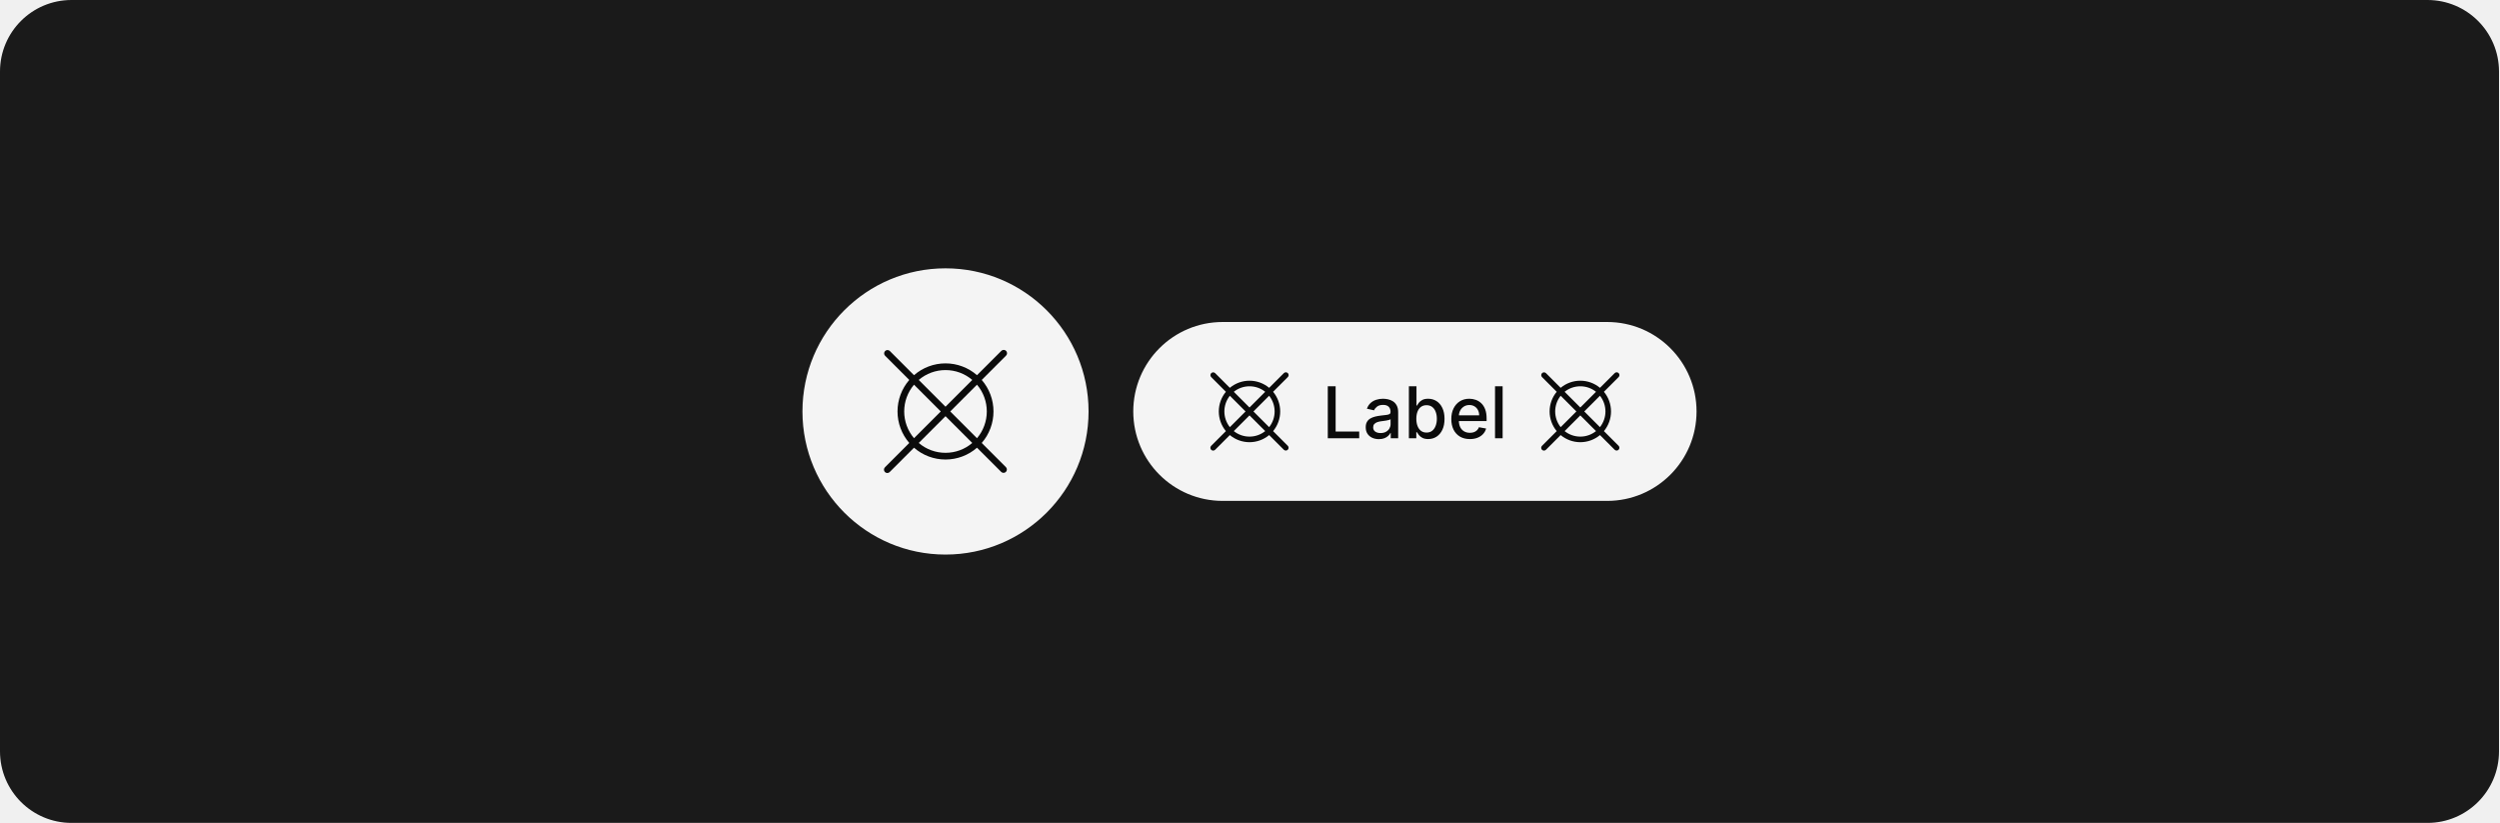
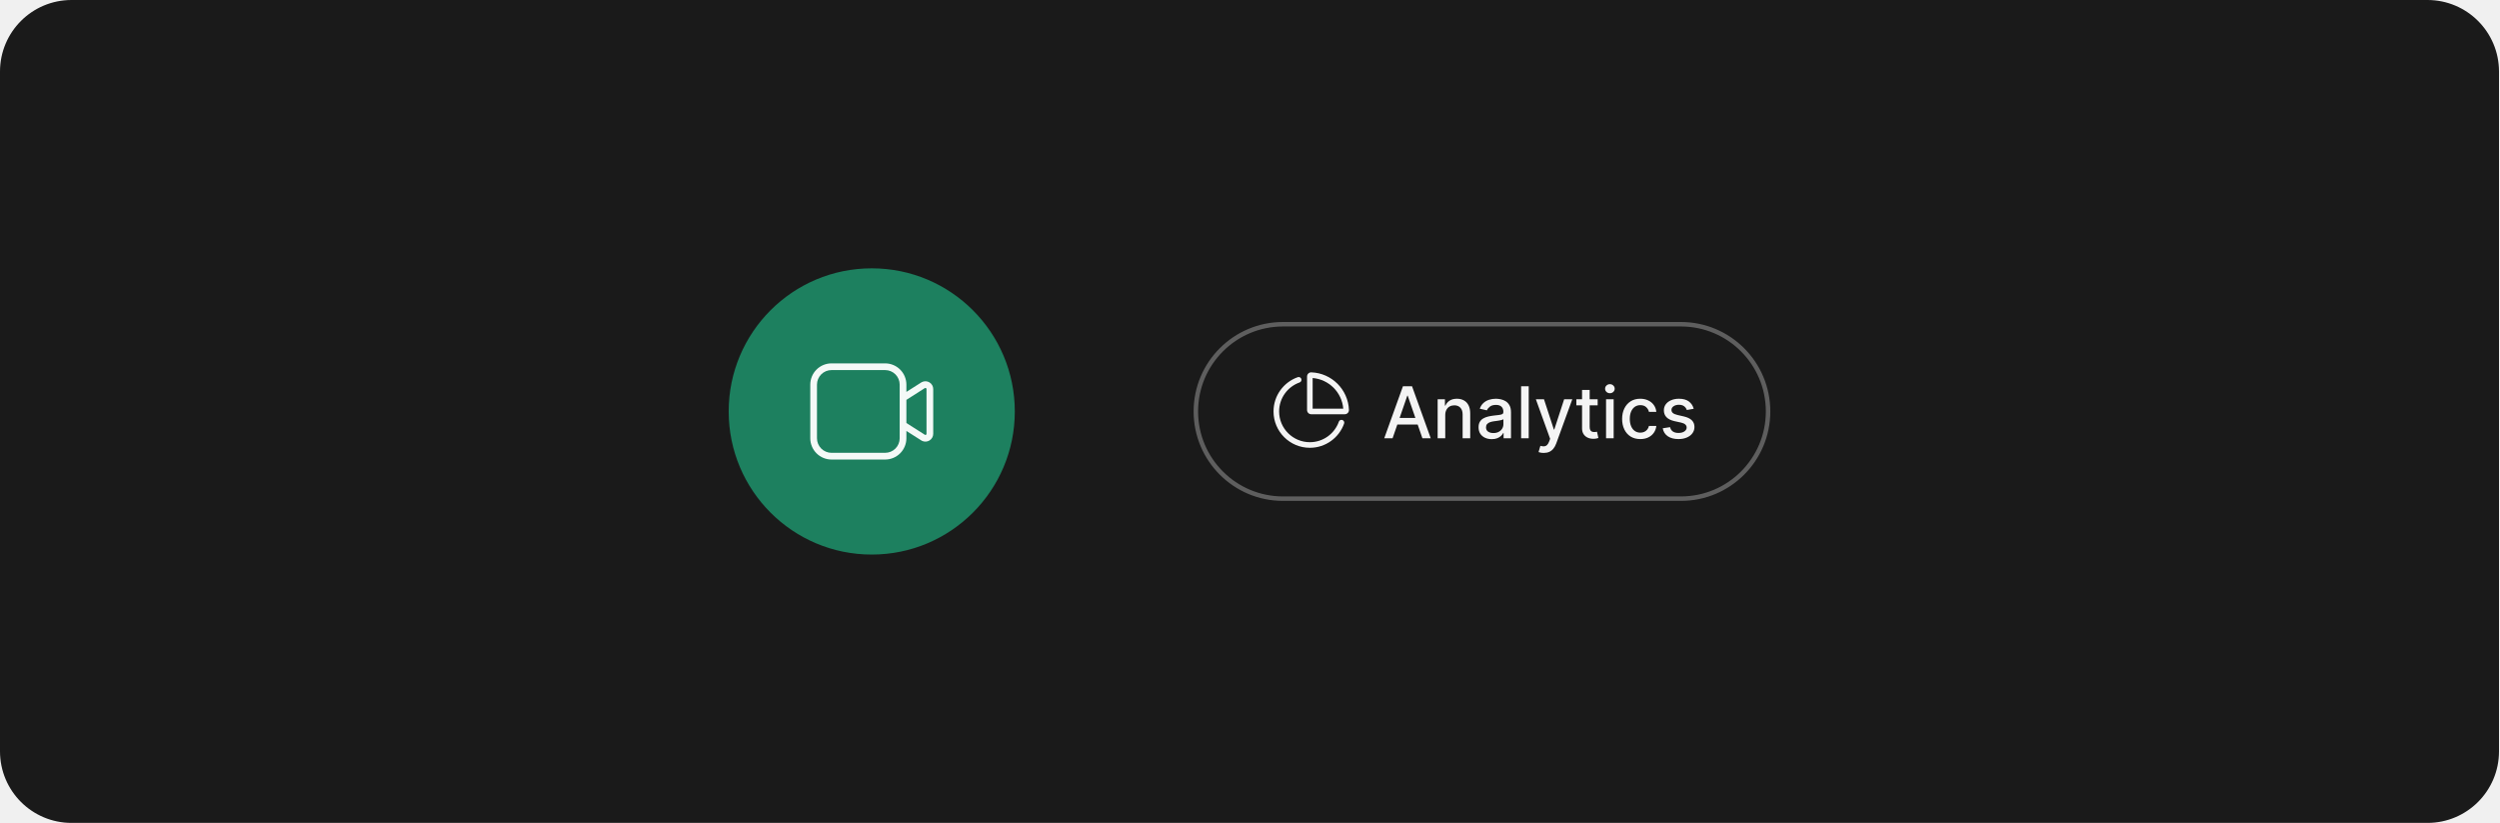
<svg xmlns="http://www.w3.org/2000/svg" width="559" height="184" viewBox="0 0 559 184" fill="none">
  <rect width="559" height="184" rx="16" fill="#1A1A1A" />
-   <rect x="179.5" y="60" width="64" height="64" rx="32" fill="white" fill-opacity="0.95" />
-   <path d="M219.605 99.044C221.301 97.089 222.234 94.588 222.234 92C222.234 89.412 221.301 86.911 219.605 84.956L225.03 79.53C225.104 79.462 225.163 79.379 225.204 79.287C225.245 79.195 225.267 79.095 225.269 78.995C225.27 78.894 225.252 78.794 225.214 78.701C225.176 78.607 225.12 78.522 225.049 78.451C224.978 78.38 224.893 78.324 224.8 78.286C224.706 78.248 224.606 78.23 224.506 78.232C224.405 78.233 224.305 78.255 224.213 78.296C224.121 78.337 224.039 78.397 223.97 78.47L218.545 83.894C216.594 82.19 214.091 81.25 211.5 81.25C208.909 81.25 206.406 82.19 204.455 83.894L199.03 78.47C198.888 78.338 198.7 78.266 198.506 78.269C198.311 78.272 198.126 78.351 197.988 78.489C197.851 78.626 197.772 78.811 197.769 79.006C197.765 79.2 197.838 79.388 197.97 79.53L203.395 84.956C201.699 86.911 200.766 89.412 200.766 92C200.766 94.588 201.699 97.09 203.395 99.045L197.97 104.47C197.896 104.539 197.837 104.622 197.796 104.714C197.755 104.806 197.733 104.905 197.731 105.006C197.73 105.106 197.748 105.206 197.786 105.3C197.824 105.393 197.88 105.478 197.951 105.549C198.022 105.62 198.107 105.677 198.2 105.714C198.294 105.752 198.394 105.771 198.495 105.769C198.595 105.767 198.695 105.745 198.787 105.704C198.879 105.663 198.961 105.604 199.03 105.53L204.455 100.106C206.406 101.811 208.909 102.75 211.5 102.75C214.091 102.75 216.594 101.811 218.545 100.106L223.97 105.53C224.112 105.663 224.3 105.735 224.495 105.731C224.689 105.728 224.874 105.649 225.012 105.512C225.149 105.374 225.228 105.189 225.231 104.995C225.235 104.8 225.163 104.612 225.03 104.47L219.605 99.044ZM218.544 97.984L212.561 92L218.544 86.016C219.961 87.688 220.738 89.809 220.738 92C220.738 94.192 219.961 96.312 218.544 97.984ZM211.5 82.75C213.694 82.746 215.818 83.528 217.485 84.955L211.5 90.94L205.515 84.955C207.182 83.528 209.306 82.746 211.5 82.75ZM204.456 86.016L210.44 92L204.456 97.984C203.039 96.312 202.261 94.192 202.261 92C202.261 89.809 203.039 87.688 204.456 86.016ZM211.5 101.25C209.306 101.254 207.182 100.472 205.515 99.046L211.5 93.061L217.485 99.045C215.818 100.472 213.694 101.254 211.5 101.25Z" fill="black" fill-opacity="0.95" />
-   <rect x="253.5" y="72" width="126" height="40" rx="20" fill="white" fill-opacity="0.95" />
-   <path d="M284.781 96.397C285.807 95.161 286.368 93.606 286.368 92C286.368 90.394 285.807 88.838 284.781 87.603L288.067 84.317C288.126 84.259 288.173 84.19 288.206 84.114C288.238 84.038 288.255 83.956 288.256 83.873C288.256 83.79 288.24 83.708 288.209 83.632C288.177 83.555 288.131 83.486 288.073 83.427C288.014 83.369 287.944 83.322 287.868 83.291C287.791 83.26 287.709 83.244 287.627 83.244C287.544 83.245 287.462 83.262 287.386 83.294C287.31 83.326 287.241 83.374 287.183 83.433L283.898 86.718C282.664 85.689 281.107 85.125 279.5 85.125C277.893 85.125 276.336 85.689 275.102 86.718L271.817 83.433C271.699 83.318 271.541 83.254 271.377 83.255C271.212 83.256 271.055 83.322 270.939 83.438C270.822 83.555 270.757 83.712 270.756 83.876C270.755 84.041 270.818 84.199 270.933 84.317L274.219 87.603C273.193 88.838 272.631 90.394 272.631 92C272.631 93.606 273.193 95.161 274.219 96.397L270.933 99.683C270.874 99.741 270.827 99.809 270.794 99.886C270.762 99.962 270.745 100.044 270.744 100.126C270.744 100.209 270.76 100.291 270.791 100.368C270.823 100.444 270.869 100.514 270.927 100.572C270.986 100.631 271.055 100.677 271.132 100.709C271.209 100.74 271.291 100.756 271.373 100.755C271.456 100.755 271.538 100.738 271.614 100.705C271.69 100.673 271.759 100.626 271.817 100.567L275.102 97.282C276.336 98.311 277.893 98.875 279.5 98.875C281.107 98.875 282.664 98.311 283.898 97.282L287.183 100.567C287.301 100.681 287.459 100.745 287.623 100.744C287.788 100.743 287.945 100.677 288.061 100.561C288.178 100.445 288.243 100.287 288.244 100.123C288.245 99.959 288.182 99.8 288.067 99.683L284.781 96.397ZM283.893 95.509L280.384 92L283.893 88.49C284.688 89.487 285.12 90.725 285.12 92C285.12 93.275 284.688 94.512 283.893 95.509ZM279.5 86.375C280.776 86.372 282.015 86.807 283.01 87.606L279.5 91.116L275.99 87.606C276.985 86.806 278.224 86.372 279.5 86.375ZM275.106 88.49L278.616 92L275.106 95.51C274.312 94.512 273.879 93.275 273.879 92C273.879 90.725 274.312 89.487 275.106 88.49ZM279.5 97.625C278.224 97.628 276.985 97.193 275.99 96.393L279.5 92.883L283.01 96.393C282.015 97.193 280.776 97.628 279.5 97.625Z" fill="black" fill-opacity="0.95" />
-   <path d="M297.013 98V86.364H298.768V96.489H304.041V98H297.013ZM308.447 98.193C307.894 98.193 307.394 98.091 306.947 97.886C306.5 97.678 306.146 97.377 305.885 96.983C305.627 96.589 305.499 96.106 305.499 95.534C305.499 95.042 305.593 94.636 305.783 94.318C305.972 94 306.228 93.748 306.55 93.562C306.872 93.377 307.232 93.237 307.629 93.142C308.027 93.047 308.432 92.975 308.845 92.926C309.368 92.865 309.792 92.816 310.118 92.778C310.444 92.737 310.68 92.671 310.828 92.579C310.976 92.489 311.05 92.341 311.05 92.136V92.097C311.05 91.6 310.91 91.216 310.629 90.943C310.353 90.671 309.94 90.534 309.391 90.534C308.819 90.534 308.368 90.661 308.038 90.915C307.713 91.165 307.487 91.443 307.362 91.75L305.766 91.386C305.955 90.856 306.232 90.428 306.595 90.102C306.963 89.773 307.385 89.534 307.862 89.386C308.339 89.235 308.841 89.159 309.368 89.159C309.716 89.159 310.086 89.201 310.476 89.284C310.87 89.364 311.237 89.511 311.578 89.727C311.923 89.943 312.205 90.252 312.425 90.653C312.644 91.051 312.754 91.568 312.754 92.204V98H311.095V96.807H311.027C310.917 97.026 310.752 97.242 310.533 97.454C310.313 97.667 310.031 97.843 309.686 97.983C309.341 98.123 308.929 98.193 308.447 98.193ZM308.817 96.829C309.286 96.829 309.688 96.737 310.021 96.551C310.358 96.365 310.614 96.123 310.788 95.824C310.966 95.521 311.055 95.197 311.055 94.852V93.727C310.995 93.788 310.877 93.845 310.703 93.898C310.533 93.947 310.338 93.99 310.118 94.028C309.898 94.062 309.684 94.095 309.476 94.125C309.268 94.151 309.093 94.174 308.953 94.193C308.624 94.235 308.322 94.305 308.05 94.403C307.781 94.502 307.565 94.644 307.402 94.829C307.243 95.011 307.163 95.254 307.163 95.557C307.163 95.977 307.319 96.296 307.629 96.511C307.94 96.724 308.336 96.829 308.817 96.829ZM315.153 98V86.364H316.852V90.688H316.955C317.053 90.506 317.195 90.296 317.381 90.057C317.566 89.818 317.824 89.61 318.153 89.432C318.483 89.25 318.919 89.159 319.46 89.159C320.165 89.159 320.794 89.337 321.347 89.693C321.9 90.049 322.333 90.562 322.648 91.233C322.966 91.903 323.125 92.71 323.125 93.653C323.125 94.597 322.968 95.405 322.653 96.079C322.339 96.75 321.907 97.267 321.358 97.631C320.809 97.99 320.182 98.171 319.477 98.171C318.947 98.171 318.513 98.081 318.176 97.903C317.843 97.725 317.581 97.517 317.392 97.278C317.203 97.04 317.057 96.828 316.955 96.642H316.812V98H315.153ZM316.818 93.636C316.818 94.25 316.907 94.788 317.085 95.25C317.263 95.712 317.521 96.074 317.858 96.335C318.195 96.593 318.608 96.722 319.097 96.722C319.604 96.722 320.028 96.587 320.369 96.318C320.71 96.046 320.968 95.676 321.142 95.21C321.32 94.744 321.409 94.22 321.409 93.636C321.409 93.061 321.322 92.544 321.148 92.085C320.977 91.627 320.72 91.265 320.375 91C320.034 90.735 319.608 90.602 319.097 90.602C318.604 90.602 318.188 90.729 317.847 90.983C317.509 91.237 317.254 91.591 317.08 92.046C316.905 92.5 316.818 93.03 316.818 93.636ZM328.794 98.176C327.934 98.176 327.194 97.992 326.572 97.625C325.955 97.254 325.478 96.733 325.141 96.062C324.807 95.388 324.641 94.599 324.641 93.693C324.641 92.799 324.807 92.011 325.141 91.329C325.478 90.648 325.947 90.115 326.55 89.733C327.156 89.35 327.864 89.159 328.675 89.159C329.167 89.159 329.644 89.24 330.107 89.403C330.569 89.566 330.983 89.822 331.351 90.171C331.718 90.519 332.008 90.972 332.22 91.528C332.432 92.081 332.538 92.754 332.538 93.546V94.148H325.601V92.875H330.874C330.874 92.428 330.783 92.032 330.601 91.688C330.419 91.339 330.163 91.064 329.834 90.864C329.508 90.663 329.125 90.562 328.686 90.562C328.209 90.562 327.792 90.68 327.436 90.915C327.084 91.146 326.811 91.449 326.618 91.824C326.429 92.195 326.334 92.599 326.334 93.034V94.028C326.334 94.612 326.436 95.108 326.641 95.517C326.849 95.926 327.139 96.239 327.51 96.454C327.881 96.667 328.315 96.773 328.811 96.773C329.133 96.773 329.427 96.727 329.692 96.636C329.957 96.542 330.186 96.401 330.379 96.216C330.572 96.03 330.72 95.801 330.822 95.528L332.43 95.818C332.302 96.292 332.071 96.706 331.737 97.062C331.408 97.415 330.993 97.689 330.493 97.886C329.997 98.079 329.43 98.176 328.794 98.176ZM336.122 86.364V98H334.423V86.364H336.122Z" fill="black" fill-opacity="0.95" />
-   <path d="M358.781 96.397C359.807 95.161 360.368 93.606 360.368 92C360.368 90.394 359.807 88.838 358.781 87.603L362.067 84.317C362.126 84.259 362.173 84.19 362.206 84.114C362.238 84.038 362.255 83.956 362.256 83.873C362.256 83.79 362.24 83.708 362.209 83.632C362.177 83.555 362.131 83.486 362.073 83.427C362.014 83.369 361.944 83.322 361.868 83.291C361.791 83.26 361.709 83.244 361.627 83.244C361.544 83.245 361.462 83.262 361.386 83.294C361.31 83.326 361.241 83.374 361.183 83.433L357.898 86.718C356.664 85.689 355.107 85.125 353.5 85.125C351.893 85.125 350.336 85.689 349.102 86.718L345.817 83.433C345.699 83.318 345.541 83.254 345.377 83.255C345.212 83.256 345.055 83.322 344.939 83.438C344.822 83.555 344.757 83.712 344.756 83.876C344.755 84.041 344.818 84.199 344.933 84.317L348.219 87.603C347.193 88.838 346.631 90.394 346.631 92C346.631 93.606 347.193 95.161 348.219 96.397L344.933 99.683C344.874 99.741 344.827 99.809 344.794 99.886C344.762 99.962 344.745 100.044 344.744 100.126C344.744 100.209 344.76 100.291 344.791 100.368C344.823 100.444 344.869 100.514 344.927 100.572C344.986 100.631 345.055 100.677 345.132 100.709C345.209 100.74 345.291 100.756 345.373 100.755C345.456 100.755 345.538 100.738 345.614 100.705C345.69 100.673 345.759 100.626 345.817 100.567L349.102 97.282C350.336 98.311 351.893 98.875 353.5 98.875C355.107 98.875 356.664 98.311 357.898 97.282L361.183 100.567C361.301 100.681 361.459 100.745 361.623 100.744C361.788 100.743 361.945 100.677 362.061 100.561C362.178 100.445 362.243 100.287 362.244 100.123C362.245 99.959 362.182 99.8 362.067 99.683L358.781 96.397ZM357.893 95.509L354.384 92L357.893 88.49C358.688 89.487 359.12 90.725 359.12 92C359.12 93.275 358.688 94.512 357.893 95.509ZM353.5 86.375C354.776 86.372 356.015 86.807 357.01 87.606L353.5 91.116L349.99 87.606C350.985 86.806 352.224 86.372 353.5 86.375ZM349.106 88.49L352.616 92L349.106 95.51C348.312 94.512 347.879 93.275 347.879 92C347.879 90.725 348.312 89.487 349.106 88.49ZM353.5 97.625C352.224 97.628 350.985 97.193 349.99 96.393L353.5 92.883L357.01 96.393C356.015 97.193 354.776 97.628 353.5 97.625Z" fill="black" fill-opacity="0.95" />
+   <rect x="163" y="60" width="64" height="64" rx="32" fill="#1D805F" />
+   <path d="M207.921 85.507C207.656 85.345 207.353 85.256 207.042 85.249C206.731 85.243 206.424 85.318 206.152 85.469L202.75 87.632V86C202.749 84.741 202.248 83.533 201.357 82.643C200.467 81.752 199.259 81.251 198 81.25H186C184.741 81.251 183.533 81.752 182.643 82.643C181.752 83.533 181.251 84.741 181.25 86V98C181.251 99.259 181.752 100.467 182.643 101.357C183.533 102.248 184.741 102.749 186 102.75H198C199.259 102.749 200.467 102.248 201.357 101.357C202.248 100.467 202.749 99.259 202.75 98V96.359L206.219 98.561C206.486 98.695 206.783 98.758 207.081 98.744C207.379 98.731 207.668 98.641 207.922 98.485C208.176 98.328 208.385 98.109 208.531 97.848C208.676 97.588 208.752 97.294 208.752 96.996V86.995C208.753 86.696 208.677 86.403 208.532 86.142C208.386 85.881 208.176 85.662 207.921 85.507ZM201.25 98C201.249 98.862 200.906 99.688 200.297 100.297C199.688 100.906 198.862 101.249 198 101.25H186C185.138 101.249 184.312 100.906 183.703 100.297C183.094 99.688 182.751 98.862 182.75 98V86C182.751 85.138 183.094 84.312 183.703 83.703C184.312 83.094 185.138 82.751 186 82.75H198C198.862 82.751 199.688 83.094 200.297 83.703C200.906 84.312 201.249 85.138 201.25 86V98ZM207.252 96.996C207.253 97.039 207.242 97.081 207.221 97.118C207.2 97.156 207.17 97.187 207.133 97.209C207.089 97.235 206.999 97.277 206.957 97.258L202.75 94.583V89.409L206.891 86.772C206.928 86.752 206.971 86.742 207.013 86.744C207.056 86.746 207.098 86.76 207.133 86.783C207.17 86.805 207.2 86.836 207.221 86.873C207.242 86.91 207.253 86.952 207.252 86.995V96.996Z" fill="white" fill-opacity="0.95" />
+   <rect x="267.5" y="72.5" width="128" height="39" rx="19.5" stroke="white" stroke-opacity="0.3" />
+   <path d="M293.625 84.526L293.625 91.375H300.474C300.174 87.732 297.268 84.826 293.625 84.526ZM292.375 84.189C292.375 83.678 292.793 83.236 293.337 83.257C297.902 83.429 301.571 87.099 301.744 91.664C301.764 92.205 301.325 92.625 300.812 92.625H293.312C292.79 92.625 292.375 92.199 292.375 91.686L292.375 84.189Z" fill="white" fill-opacity="0.95" />
+   <path d="M291.089 84.719C291.204 85.044 291.034 85.401 290.708 85.516C288.037 86.46 286.125 89.008 286.125 92C286.125 95.797 289.203 98.875 293 98.875C295.992 98.875 298.54 96.963 299.484 94.292C299.599 93.966 299.956 93.796 300.282 93.911C300.607 94.026 300.778 94.383 300.663 94.709C299.547 97.863 296.539 100.125 293 100.125C288.513 100.125 284.875 96.487 284.875 92C284.875 88.462 287.137 85.453 290.292 84.338C290.617 84.223 290.974 84.393 291.089 84.719Z" fill="white" fill-opacity="0.95" />
+   <path d="M311.504 98H309.64L313.827 86.364H315.856L320.043 98H318.18L314.89 88.477H314.799L311.504 98ZM311.816 93.443H317.862V94.921H311.816V93.443ZM323.286 92.818V98H321.587V89.273H323.218V90.693H323.326C323.527 90.231 323.841 89.86 324.269 89.579C324.701 89.299 325.245 89.159 325.9 89.159C326.495 89.159 327.015 89.284 327.462 89.534C327.909 89.78 328.256 90.148 328.502 90.636C328.748 91.125 328.871 91.729 328.871 92.449V98H327.173V92.653C327.173 92.021 327.008 91.526 326.678 91.171C326.349 90.811 325.896 90.631 325.32 90.631C324.926 90.631 324.576 90.716 324.269 90.886C323.966 91.057 323.726 91.307 323.548 91.636C323.373 91.962 323.286 92.356 323.286 92.818ZM333.69 98.193C333.137 98.193 332.637 98.091 332.19 97.886C331.743 97.678 331.388 97.377 331.127 96.983C330.87 96.589 330.741 96.106 330.741 95.534C330.741 95.042 330.835 94.636 331.025 94.318C331.214 94 331.47 93.748 331.792 93.562C332.114 93.377 332.474 93.237 332.871 93.142C333.269 93.047 333.674 92.975 334.087 92.926C334.61 92.865 335.034 92.816 335.36 92.778C335.686 92.737 335.923 92.671 336.07 92.579C336.218 92.489 336.292 92.341 336.292 92.136V92.097C336.292 91.6 336.152 91.216 335.871 90.943C335.595 90.671 335.182 90.534 334.633 90.534C334.061 90.534 333.61 90.661 333.281 90.915C332.955 91.165 332.729 91.443 332.604 91.75L331.008 91.386C331.197 90.856 331.474 90.428 331.837 90.102C332.205 89.773 332.627 89.534 333.104 89.386C333.582 89.235 334.084 89.159 334.61 89.159C334.959 89.159 335.328 89.201 335.718 89.284C336.112 89.364 336.479 89.511 336.82 89.727C337.165 89.943 337.447 90.252 337.667 90.653C337.887 91.051 337.996 91.568 337.996 92.204V98H336.337V96.807H336.269C336.159 97.026 335.995 97.242 335.775 97.454C335.555 97.667 335.273 97.843 334.928 97.983C334.584 98.123 334.171 98.193 333.69 98.193ZM334.059 96.829C334.529 96.829 334.93 96.737 335.263 96.551C335.601 96.365 335.856 96.123 336.031 95.824C336.209 95.521 336.298 95.197 336.298 94.852V93.727C336.237 93.788 336.12 93.845 335.945 93.898C335.775 93.947 335.58 93.99 335.36 94.028C335.14 94.062 334.926 94.095 334.718 94.125C334.51 94.151 334.335 94.174 334.195 94.193C333.866 94.235 333.565 94.305 333.292 94.403C333.023 94.502 332.807 94.644 332.644 94.829C332.485 95.011 332.406 95.254 332.406 95.557C332.406 95.977 332.561 96.296 332.871 96.511C333.182 96.724 333.578 96.829 334.059 96.829ZM341.958 86.364V98H340.259V86.364H341.958ZM345.317 101.273C345.064 101.273 344.833 101.252 344.624 101.21C344.416 101.172 344.261 101.131 344.158 101.085L344.567 99.693C344.878 99.776 345.155 99.812 345.397 99.801C345.639 99.79 345.853 99.699 346.039 99.528C346.228 99.358 346.395 99.079 346.539 98.693L346.749 98.114L343.556 89.273H345.374L347.585 96.046H347.675L349.886 89.273H351.71L348.113 99.165C347.946 99.619 347.734 100.004 347.477 100.318C347.219 100.636 346.912 100.875 346.556 101.034C346.2 101.193 345.787 101.273 345.317 101.273ZM357.38 89.273V90.636H352.613V89.273H357.38ZM353.891 87.182H355.59V95.438C355.59 95.767 355.639 96.015 355.738 96.182C355.836 96.345 355.963 96.456 356.119 96.517C356.278 96.574 356.45 96.602 356.636 96.602C356.772 96.602 356.891 96.593 356.994 96.574C357.096 96.555 357.175 96.54 357.232 96.528L357.539 97.932C357.441 97.97 357.3 98.008 357.119 98.046C356.937 98.087 356.71 98.11 356.437 98.114C355.99 98.121 355.573 98.042 355.187 97.875C354.8 97.708 354.488 97.451 354.249 97.102C354.011 96.754 353.891 96.316 353.891 95.79V87.182ZM359.259 98V89.273H360.958V98H359.259ZM360.117 87.926C359.822 87.926 359.568 87.828 359.356 87.631C359.147 87.43 359.043 87.191 359.043 86.915C359.043 86.635 359.147 86.396 359.356 86.199C359.568 85.998 359.822 85.898 360.117 85.898C360.413 85.898 360.665 85.998 360.873 86.199C361.085 86.396 361.191 86.635 361.191 86.915C361.191 87.191 361.085 87.43 360.873 87.631C360.665 87.828 360.413 87.926 360.117 87.926ZM366.92 98.176C366.075 98.176 365.348 97.985 364.738 97.602C364.132 97.216 363.666 96.684 363.34 96.006C363.014 95.328 362.852 94.551 362.852 93.676C362.852 92.79 363.018 92.008 363.352 91.329C363.685 90.648 364.155 90.115 364.761 89.733C365.367 89.35 366.081 89.159 366.903 89.159C367.566 89.159 368.156 89.282 368.675 89.528C369.194 89.771 369.613 90.112 369.931 90.551C370.253 90.99 370.444 91.504 370.505 92.091H368.852C368.761 91.682 368.552 91.329 368.227 91.034C367.905 90.739 367.473 90.591 366.931 90.591C366.458 90.591 366.043 90.716 365.687 90.966C365.335 91.212 365.06 91.564 364.863 92.023C364.666 92.477 364.567 93.015 364.567 93.636C364.567 94.273 364.664 94.822 364.857 95.284C365.05 95.746 365.323 96.104 365.675 96.358C366.031 96.612 366.45 96.739 366.931 96.739C367.253 96.739 367.545 96.68 367.806 96.562C368.071 96.441 368.293 96.269 368.471 96.046C368.653 95.822 368.78 95.553 368.852 95.239H370.505C370.444 95.803 370.261 96.307 369.954 96.75C369.647 97.193 369.236 97.542 368.721 97.796C368.21 98.049 367.609 98.176 366.92 98.176ZM378.862 91.403L377.322 91.676C377.257 91.479 377.155 91.292 377.015 91.114C376.879 90.936 376.693 90.79 376.458 90.676C376.223 90.562 375.93 90.506 375.577 90.506C375.096 90.506 374.695 90.614 374.373 90.829C374.051 91.042 373.89 91.316 373.89 91.653C373.89 91.945 373.998 92.18 374.214 92.358C374.43 92.536 374.778 92.682 375.259 92.796L376.646 93.114C377.449 93.299 378.047 93.585 378.441 93.972C378.835 94.358 379.032 94.86 379.032 95.477C379.032 96 378.88 96.466 378.577 96.875C378.278 97.28 377.86 97.599 377.322 97.829C376.788 98.061 376.168 98.176 375.464 98.176C374.487 98.176 373.689 97.968 373.072 97.551C372.454 97.131 372.076 96.534 371.935 95.761L373.577 95.511C373.68 95.939 373.89 96.263 374.208 96.483C374.526 96.699 374.941 96.807 375.452 96.807C376.009 96.807 376.454 96.691 376.788 96.46C377.121 96.225 377.288 95.939 377.288 95.602C377.288 95.329 377.185 95.1 376.981 94.915C376.78 94.729 376.471 94.589 376.055 94.494L374.577 94.171C373.763 93.985 373.161 93.689 372.771 93.284C372.384 92.879 372.191 92.365 372.191 91.744C372.191 91.229 372.335 90.778 372.623 90.392C372.911 90.006 373.308 89.704 373.816 89.489C374.324 89.269 374.905 89.159 375.56 89.159C376.504 89.159 377.246 89.364 377.788 89.773C378.329 90.178 378.687 90.722 378.862 91.403Z" fill="white" fill-opacity="0.95" />
</svg>
